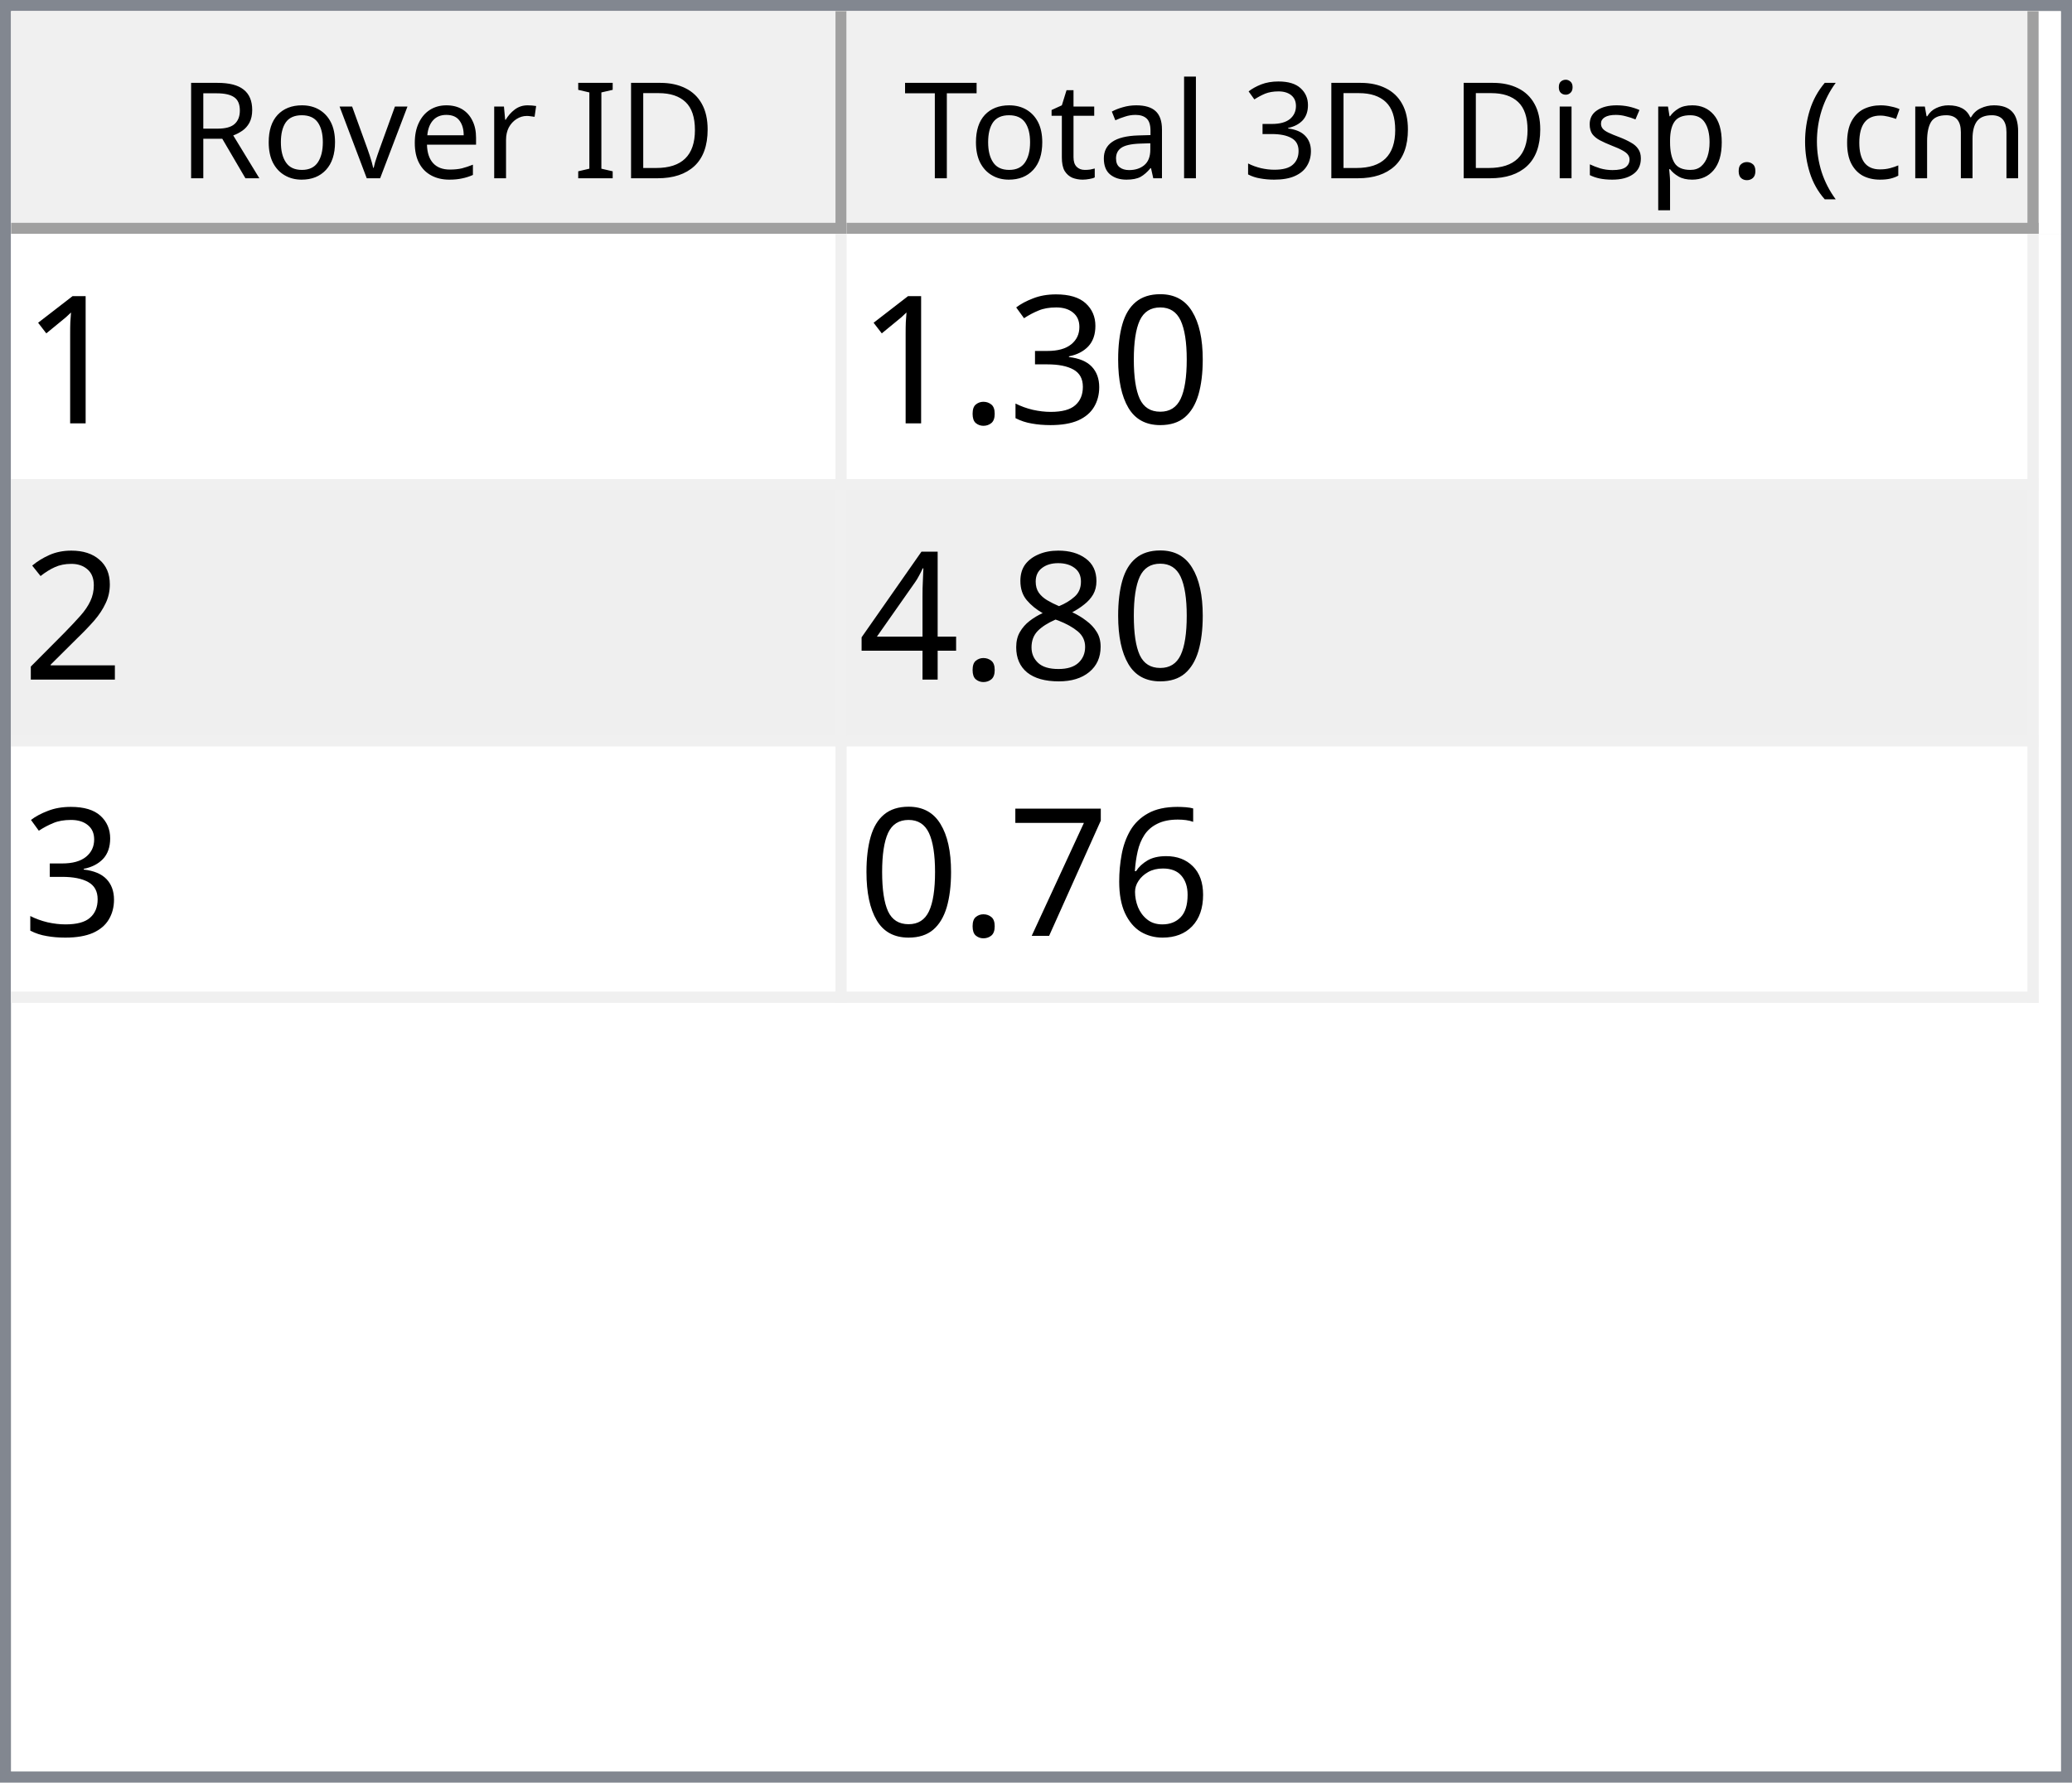
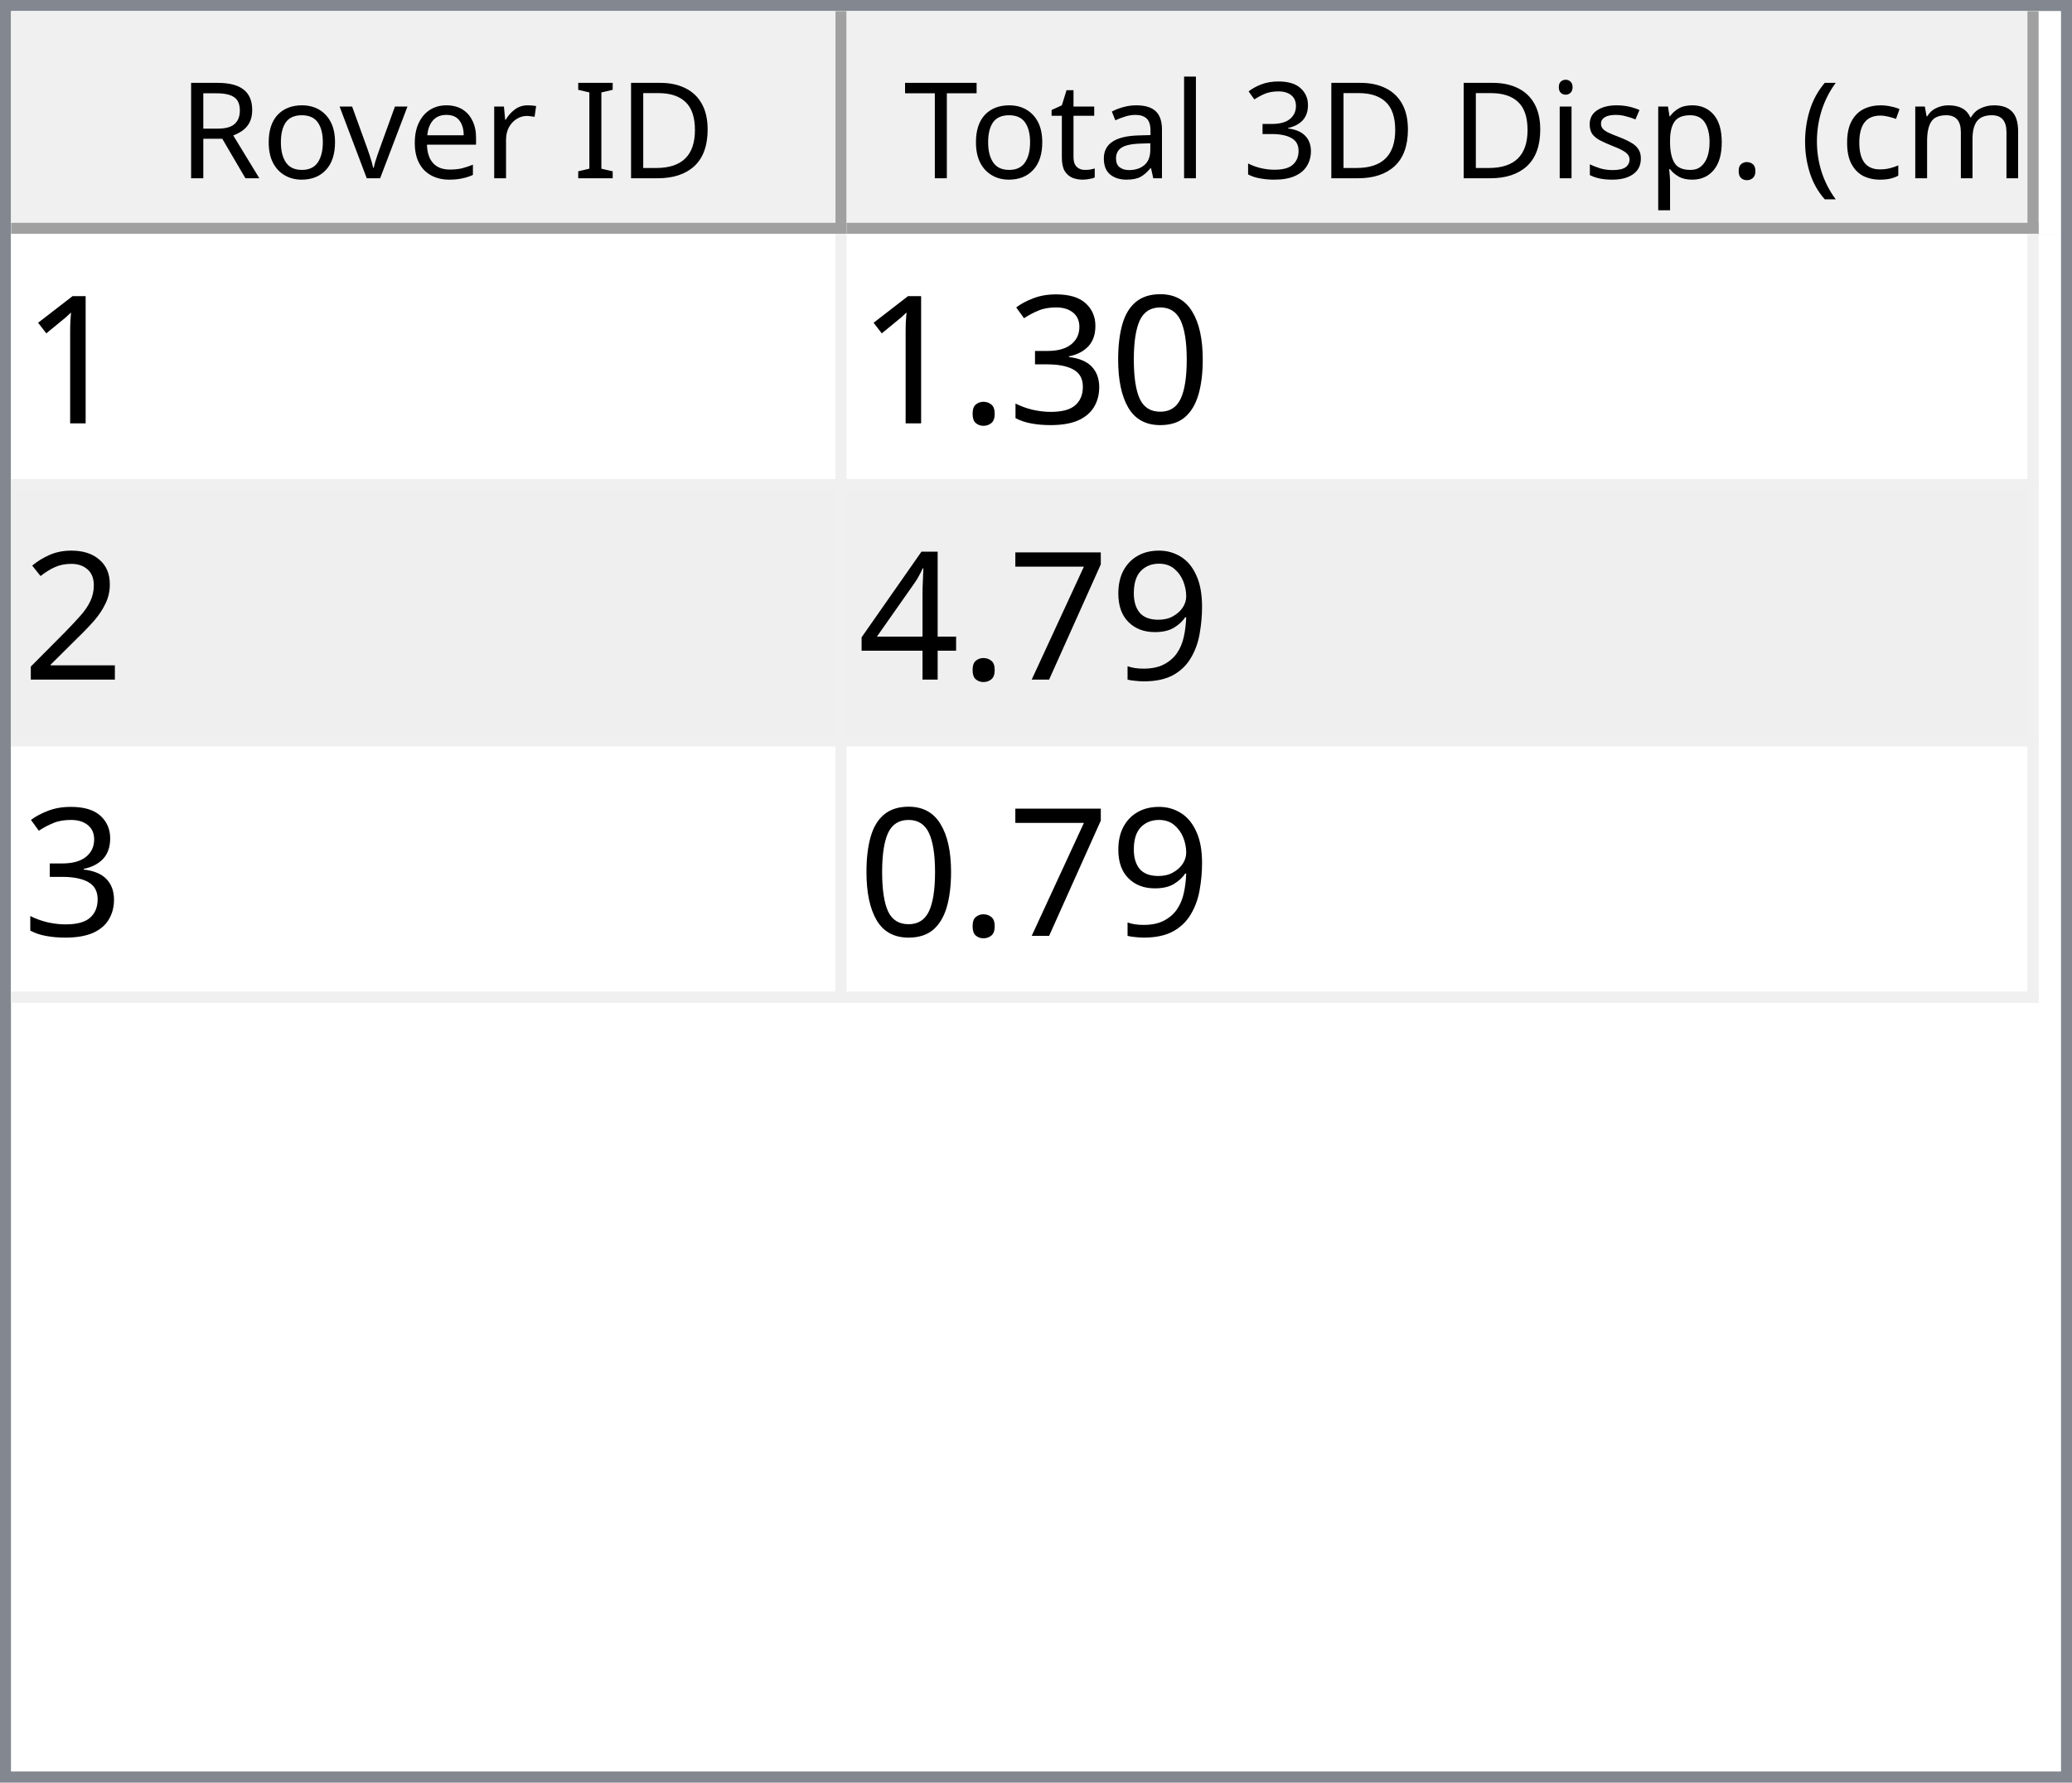
<svg xmlns="http://www.w3.org/2000/svg" style="fill-opacity:1; color-rendering:auto; color-interpolation:auto; text-rendering:auto; stroke:black; stroke-linecap:square; stroke-miterlimit:10; shape-rendering:auto; stroke-opacity:1; fill:black; stroke-dasharray:none; font-weight:normal; stroke-width:1; font-family:'Dialog'; font-style:normal; stroke-linejoin:miter; font-size:12px; stroke-dashoffset:0; image-rendering:auto;" width="186" height="160">
  <defs id="genericDefs" />
  <g>
    <defs id="defs1">
      <clipPath clipPathUnits="userSpaceOnUse" id="clipPath1">
        <path d="M0 0 L186 0 L186 160 L0 160 L0 0 Z" />
      </clipPath>
      <clipPath clipPathUnits="userSpaceOnUse" id="clipPath2">
        <path d="M0 0 L0 160 L186 160 L186 0 Z" />
      </clipPath>
      <clipPath clipPathUnits="userSpaceOnUse" id="clipPath3">
        <path d="M0 0 L0 20 L184 20 L184 0 Z" />
      </clipPath>
      <clipPath clipPathUnits="userSpaceOnUse" id="clipPath4">
        <path d="M0 0 L0 20 L75 20 L75 0 Z" />
      </clipPath>
      <clipPath clipPathUnits="userSpaceOnUse" id="clipPath5">
        <path d="M1 1 L1 19 L74 19 L74 1 Z" />
      </clipPath>
      <clipPath clipPathUnits="userSpaceOnUse" id="clipPath6">
        <path d="M0 0 L0 18 L73 18 L73 0 Z" />
      </clipPath>
      <clipPath clipPathUnits="userSpaceOnUse" id="clipPath7">
        <path d="M-0.5 -0.5 L-0.5 19.5 L74.5 19.5 L74.5 -0.5 Z" />
      </clipPath>
      <clipPath clipPathUnits="userSpaceOnUse" id="clipPath8">
        <path d="M0 0 L0 20 L107 20 L107 0 Z" />
      </clipPath>
      <clipPath clipPathUnits="userSpaceOnUse" id="clipPath9">
        <path d="M1 1 L1 19 L106 19 L106 1 Z" />
      </clipPath>
      <clipPath clipPathUnits="userSpaceOnUse" id="clipPath10">
        <path d="M0 0 L0 18 L105 18 L105 0 Z" />
      </clipPath>
      <clipPath clipPathUnits="userSpaceOnUse" id="clipPath11">
        <path d="M-0.5 -0.5 L-0.5 19.5 L106.5 19.5 L106.5 -0.5 Z" />
      </clipPath>
      <clipPath clipPathUnits="userSpaceOnUse" id="clipPath12">
        <path d="M0 0 L0 138 L184 138 L184 0 Z" />
      </clipPath>
      <clipPath clipPathUnits="userSpaceOnUse" id="clipPath13">
        <path d="M0 0 L0 69 L182 69 L182 0 Z" />
      </clipPath>
      <clipPath clipPathUnits="userSpaceOnUse" id="clipPath14">
        <path d="M-0.5 -0.5 L-0.5 68.5 L181.5 68.5 L181.5 -0.5 Z" />
      </clipPath>
      <clipPath clipPathUnits="userSpaceOnUse" id="clipPath15">
        <path d="M0 0 L0 22 L74 22 L74 0 Z" />
      </clipPath>
      <clipPath clipPathUnits="userSpaceOnUse" id="clipPath16">
        <path d="M0 0 L0 22 L106 22 L106 0 Z" />
      </clipPath>
      <font horiz-adv-x="64.551" id="font1">
        <font-face ascent="107.91" descent="25.098" units-per-em="100" style="font-style:normal; font-family:Segoe UI; font-weight:normal;" />
        <missing-glyph horiz-adv-x="64.551" d="M8.109 0 L8.109 68.266 L56.453 68.266 L56.453 0 L8.109 0 ZM15.328 7.234 L49.219 7.234 L49.219 61.031 L15.328 61.031 L15.328 7.234 Z" />
        <glyph unicode="D" horiz-adv-x="70.117" d="M9.188 0 L9.188 70.016 L28.516 70.016 Q65.531 70.016 65.531 35.891 Q65.531 19.672 55.25 9.836 Q44.969 0 27.734 0 L9.188 0 ZM17.391 62.594 L17.391 7.422 L27.828 7.422 Q41.609 7.422 49.273 14.797 Q56.938 22.172 56.938 35.688 Q56.938 62.594 28.328 62.594 L17.391 62.594 Z" />
        <glyph unicode="I" horiz-adv-x="26.611" d="M17.391 0 L9.188 0 L9.188 70.016 L17.391 70.016 L17.391 0 Z" />
        <glyph unicode=" " horiz-adv-x="27.393" d="" />
        <glyph unicode="r" horiz-adv-x="34.766" d="M34.188 41.891 Q32.078 43.5 28.125 43.5 Q23 43.5 19.555 38.672 Q16.109 33.844 16.109 25.484 L16.109 0 L8.109 0 L8.109 50 L16.109 50 L16.109 39.703 L16.312 39.703 Q18.016 44.969 21.531 47.922 Q25.047 50.875 29.391 50.875 Q32.516 50.875 34.188 50.203 L34.188 41.891 Z" />
        <glyph unicode="e" horiz-adv-x="52.295" d="M48.297 23 L12.984 23 Q13.188 14.656 17.484 10.109 Q21.781 5.562 29.297 5.562 Q37.75 5.562 44.828 11.141 L44.828 3.609 Q38.234 -1.172 27.391 -1.172 Q16.797 -1.172 10.742 5.641 Q4.688 12.453 4.688 24.812 Q4.688 36.469 11.305 43.82 Q17.922 51.172 27.734 51.172 Q37.547 51.172 42.922 44.828 Q48.297 38.484 48.297 27.203 L48.297 23 ZM40.094 29.781 Q40.047 36.719 36.75 40.578 Q33.453 44.438 27.594 44.438 Q21.922 44.438 17.969 40.383 Q14.016 36.328 13.094 29.781 L40.094 29.781 Z" />
        <glyph unicode="v" horiz-adv-x="47.9" d="M47.406 50 L27.484 0 L19.625 0 L0.688 50 L9.469 50 L22.172 13.672 Q23.578 9.672 23.922 6.688 L24.125 6.688 Q24.609 10.453 25.688 13.484 L38.969 50 L47.406 50 Z" />
        <glyph unicode="o" horiz-adv-x="58.594" d="M29 -1.172 Q17.922 -1.172 11.305 5.836 Q4.688 12.844 4.688 24.422 Q4.688 37.016 11.57 44.094 Q18.453 51.172 30.172 51.172 Q41.359 51.172 47.633 44.289 Q53.906 37.406 53.906 25.203 Q53.906 13.234 47.141 6.031 Q40.375 -1.172 29 -1.172 ZM29.594 44.438 Q21.875 44.438 17.383 39.188 Q12.891 33.938 12.891 24.703 Q12.891 15.828 17.43 10.695 Q21.969 5.562 29.594 5.562 Q37.359 5.562 41.531 10.594 Q45.703 15.625 45.703 24.906 Q45.703 34.281 41.531 39.359 Q37.359 44.438 29.594 44.438 Z" />
        <glyph unicode="R" horiz-adv-x="59.814" d="M59.375 0 L49.609 0 L37.891 19.625 Q36.281 22.359 34.766 24.289 Q33.25 26.219 31.664 27.438 Q30.078 28.656 28.25 29.219 Q26.422 29.781 24.125 29.781 L17.391 29.781 L17.391 0 L9.188 0 L9.188 70.016 L30.078 70.016 Q34.672 70.016 38.555 68.867 Q42.438 67.719 45.289 65.375 Q48.141 63.031 49.758 59.547 Q51.375 56.062 51.375 51.375 Q51.375 47.703 50.273 44.656 Q49.172 41.609 47.148 39.211 Q45.125 36.812 42.266 35.133 Q39.406 33.453 35.844 32.516 L35.844 32.328 Q37.594 31.547 38.891 30.547 Q40.188 29.547 41.359 28.18 Q42.531 26.812 43.68 25.078 Q44.828 23.344 46.234 21.047 L59.375 0 ZM17.391 62.594 L17.391 37.203 L28.516 37.203 Q31.594 37.203 34.203 38.133 Q36.812 39.062 38.719 40.797 Q40.625 42.531 41.703 45.047 Q42.781 47.562 42.781 50.688 Q42.781 56.297 39.141 59.445 Q35.5 62.594 28.609 62.594 L17.391 62.594 Z" />
        <glyph unicode=")" horiz-adv-x="30.176" d="M8.297 -15.922 L1.172 -15.922 Q16.406 2.344 16.406 26.812 Q16.406 51.469 1.078 70.016 L8.297 70.016 Q23.531 52.156 23.531 26.703 Q23.531 1.375 8.297 -15.922 Z" />
        <glyph unicode="m" horiz-adv-x="86.133" d="M79.109 0 L71.094 0 L71.094 28.719 Q71.094 37.016 68.531 40.727 Q65.969 44.438 59.906 44.438 Q54.781 44.438 51.195 39.75 Q47.609 35.062 47.609 28.516 L47.609 0 L39.594 0 L39.594 29.688 Q39.594 44.438 28.219 44.438 Q22.953 44.438 19.531 40.016 Q16.109 35.594 16.109 28.516 L16.109 0 L8.109 0 L8.109 50 L16.109 50 L16.109 42.094 L16.312 42.094 Q21.625 51.172 31.844 51.172 Q36.969 51.172 40.773 48.312 Q44.578 45.453 46 40.828 Q51.562 51.172 62.594 51.172 Q79.109 51.172 79.109 30.812 L79.109 0 Z" />
        <glyph unicode="c" horiz-adv-x="46.191" d="M42.188 2.297 Q36.422 -1.172 28.516 -1.172 Q17.828 -1.172 11.258 5.789 Q4.688 12.75 4.688 23.828 Q4.688 36.188 11.766 43.68 Q18.844 51.172 30.672 51.172 Q37.25 51.172 42.281 48.734 L42.281 40.531 Q36.719 44.438 30.375 44.438 Q22.703 44.438 17.797 38.945 Q12.891 33.453 12.891 24.516 Q12.891 15.719 17.508 10.641 Q22.125 5.562 29.891 5.562 Q36.422 5.562 42.188 9.906 L42.188 2.297 Z" />
        <glyph unicode="(" horiz-adv-x="30.176" d="M29.109 -15.922 L21.969 -15.922 Q6.844 1.375 6.844 26.703 Q6.844 52.156 21.969 70.016 L29.203 70.016 Q13.875 51.469 13.875 26.812 Q13.875 2.344 29.109 -15.922 Z" />
        <glyph unicode="." horiz-adv-x="21.68" d="M10.891 -1.078 Q8.641 -1.078 7.055 0.539 Q5.469 2.156 5.469 4.391 Q5.469 6.641 7.055 8.273 Q8.641 9.906 10.891 9.906 Q13.188 9.906 14.797 8.273 Q16.406 6.641 16.406 4.391 Q16.406 2.156 14.797 0.539 Q13.188 -1.078 10.891 -1.078 Z" />
        <glyph unicode="p" horiz-adv-x="58.789" d="M16.312 7.234 L16.109 7.234 L16.109 -23 L8.109 -23 L8.109 50 L16.109 50 L16.109 41.219 L16.312 41.219 Q22.219 51.172 33.594 51.172 Q43.266 51.172 48.688 44.461 Q54.109 37.75 54.109 26.469 Q54.109 13.922 48 6.375 Q41.891 -1.172 31.297 -1.172 Q21.578 -1.172 16.312 7.234 ZM16.109 27.391 L16.109 20.406 Q16.109 14.203 20.141 9.883 Q24.172 5.562 30.375 5.562 Q37.641 5.562 41.773 11.133 Q45.906 16.703 45.906 26.609 Q45.906 34.969 42.047 39.703 Q38.188 44.438 31.594 44.438 Q24.609 44.438 20.359 39.578 Q16.109 34.719 16.109 27.391 Z" />
        <glyph unicode="s" horiz-adv-x="42.432" d="M5.078 1.812 L5.078 10.406 Q11.625 5.562 19.484 5.562 Q30.031 5.562 30.031 12.594 Q30.031 14.594 29.125 15.992 Q28.219 17.391 26.68 18.461 Q25.141 19.531 23.07 20.383 Q21 21.234 18.609 22.172 Q15.281 23.484 12.766 24.828 Q10.25 26.172 8.57 27.859 Q6.891 29.547 6.031 31.695 Q5.172 33.844 5.172 36.719 Q5.172 40.234 6.789 42.945 Q8.406 45.656 11.086 47.484 Q13.766 49.312 17.211 50.242 Q20.656 51.172 24.312 51.172 Q30.812 51.172 35.938 48.922 L35.938 40.828 Q30.422 44.438 23.25 44.438 Q21 44.438 19.195 43.922 Q17.391 43.406 16.094 42.477 Q14.797 41.547 14.086 40.258 Q13.375 38.969 13.375 37.406 Q13.375 35.453 14.086 34.133 Q14.797 32.812 16.164 31.789 Q17.531 30.766 19.484 29.938 Q21.438 29.109 23.922 28.125 Q27.25 26.859 29.883 25.516 Q32.516 24.172 34.375 22.484 Q36.234 20.797 37.234 18.602 Q38.234 16.406 38.234 13.375 Q38.234 9.672 36.602 6.938 Q34.969 4.203 32.234 2.398 Q29.5 0.594 25.93 -0.289 Q22.359 -1.172 18.453 -1.172 Q10.75 -1.172 5.078 1.812 Z" />
        <glyph unicode="i" horiz-adv-x="24.219" d="M12.203 62.703 Q10.062 62.703 8.547 64.164 Q7.031 65.625 7.031 67.875 Q7.031 70.125 8.547 71.609 Q10.062 73.094 12.203 73.094 Q14.406 73.094 15.945 71.609 Q17.484 70.125 17.484 67.875 Q17.484 65.719 15.945 64.211 Q14.406 62.703 12.203 62.703 ZM16.109 0 L8.109 0 L8.109 50 L16.109 50 L16.109 0 Z" />
        <glyph unicode="3" horiz-adv-x="53.906" d="M46.531 19.828 Q46.531 15.094 44.75 11.211 Q42.969 7.328 39.719 4.57 Q36.469 1.812 31.93 0.297 Q27.391 -1.219 21.922 -1.219 Q11.922 -1.219 6 2.594 L6 11.188 Q13.094 5.609 22.219 5.609 Q25.875 5.609 28.828 6.539 Q31.781 7.469 33.906 9.227 Q36.031 10.984 37.18 13.477 Q38.328 15.969 38.328 19.094 Q38.328 32.812 18.797 32.812 L12.984 32.812 L12.984 39.594 L18.5 39.594 Q35.797 39.594 35.797 52.484 Q35.797 64.406 22.609 64.406 Q15.188 64.406 8.688 59.422 L8.688 67.188 Q15.375 71.188 24.609 71.188 Q29 71.188 32.57 69.969 Q36.141 68.75 38.68 66.555 Q41.219 64.359 42.609 61.281 Q44 58.203 44 54.5 Q44 40.672 30.031 36.719 L30.031 36.531 Q33.594 36.141 36.625 34.797 Q39.656 33.453 41.852 31.305 Q44.047 29.156 45.289 26.25 Q46.531 23.344 46.531 19.828 Z" />
        <glyph unicode="l" horiz-adv-x="24.219" d="M16.109 0 L8.109 0 L8.109 74.031 L16.109 74.031 L16.109 0 Z" />
        <glyph unicode="a" horiz-adv-x="50.879" d="M43.891 0 L35.891 0 L35.891 7.812 L35.688 7.812 Q30.469 -1.172 20.312 -1.172 Q12.844 -1.172 8.617 2.781 Q4.391 6.734 4.391 13.281 Q4.391 27.297 20.906 29.594 L35.891 31.688 Q35.891 44.438 25.594 44.438 Q16.547 44.438 9.281 38.281 L9.281 46.484 Q16.656 51.172 26.266 51.172 Q43.891 51.172 43.891 32.516 L43.891 0 ZM35.891 25.297 L23.828 23.641 Q18.266 22.859 15.43 20.875 Q12.594 18.891 12.594 13.875 Q12.594 10.203 15.211 7.883 Q17.828 5.562 22.172 5.562 Q28.125 5.562 32.008 9.742 Q35.891 13.922 35.891 20.312 L35.891 25.297 Z" />
        <glyph unicode="t" horiz-adv-x="33.887" d="M31.297 0.484 Q28.469 -1.078 23.828 -1.078 Q10.688 -1.078 10.688 13.578 L10.688 43.172 L2.094 43.172 L2.094 50 L10.688 50 L10.688 62.203 L18.703 64.797 L18.703 50 L31.297 50 L31.297 43.172 L18.703 43.172 L18.703 14.984 Q18.703 9.969 20.414 7.82 Q22.125 5.672 26.078 5.672 Q29.109 5.672 31.297 7.328 L31.297 0.484 Z" />
        <glyph unicode="T" horiz-adv-x="52.393" d="M50.594 62.594 L30.375 62.594 L30.375 0 L22.172 0 L22.172 62.594 L2 62.594 L2 70.016 L50.594 70.016 L50.594 62.594 Z" />
      </font>
      <font horiz-adv-x="75.0" id="font2">
        <font-face ascent="100.537" descent="21.973" units-per-em="100" style="font-style:normal; font-family:sans-serif; font-weight:normal;" />
        <missing-glyph horiz-adv-x="75.0" d="M12.5 0 L12.5 62.5 L62.5 62.5 L62.5 0 L12.5 0 ZM14.062 1.562 L60.938 1.562 L60.938 60.938 L14.062 60.938 L14.062 1.562 Z" />
        <glyph unicode="1" horiz-adv-x="55.615" d="M37.25 0 L28.469 0 L28.469 56 Q25.297 52.984 20.141 49.953 Q14.984 46.922 10.891 45.406 L10.891 53.906 Q18.266 57.375 23.781 62.305 Q29.297 67.234 31.594 71.875 L37.25 71.875 L37.25 0 Z" />
        <glyph unicode="0" horiz-adv-x="55.615" d="M4.156 35.297 Q4.156 48 6.766 55.742 Q9.375 63.484 14.523 67.68 Q19.672 71.875 27.484 71.875 Q33.25 71.875 37.594 69.555 Q41.938 67.234 44.773 62.867 Q47.609 58.5 49.219 52.227 Q50.828 45.953 50.828 35.297 Q50.828 22.703 48.242 14.969 Q45.656 7.234 40.508 3.008 Q35.359 -1.219 27.484 -1.219 Q17.141 -1.219 11.234 6.203 Q4.156 15.141 4.156 35.297 ZM13.188 35.297 Q13.188 17.672 17.312 11.836 Q21.438 6 27.484 6 Q33.547 6 37.672 11.859 Q41.797 17.719 41.797 35.297 Q41.797 52.984 37.672 58.789 Q33.547 64.594 27.391 64.594 Q21.344 64.594 17.719 59.469 Q13.188 52.938 13.188 35.297 Z" />
        <glyph unicode="3" horiz-adv-x="55.615" d="M4.203 18.891 L12.984 20.062 Q14.5 12.594 18.141 9.297 Q21.781 6 27 6 Q33.203 6 37.477 10.297 Q41.75 14.594 41.75 20.953 Q41.75 27 37.797 30.93 Q33.844 34.859 27.734 34.859 Q25.25 34.859 21.531 33.891 L22.516 41.609 Q23.391 41.5 23.922 41.5 Q29.547 41.5 34.039 44.43 Q38.531 47.359 38.531 53.469 Q38.531 58.297 35.258 61.477 Q31.984 64.656 26.812 64.656 Q21.688 64.656 18.266 61.43 Q14.844 58.203 13.875 51.766 L5.078 53.328 Q6.688 62.156 12.398 67.016 Q18.109 71.875 26.609 71.875 Q32.469 71.875 37.398 69.359 Q42.328 66.844 44.945 62.5 Q47.562 58.156 47.562 53.266 Q47.562 48.641 45.07 44.828 Q42.578 41.016 37.703 38.766 Q44.047 37.312 47.562 32.695 Q51.078 28.078 51.078 21.141 Q51.078 11.766 44.242 5.25 Q37.406 -1.266 26.953 -1.266 Q17.531 -1.266 11.305 4.352 Q5.078 9.969 4.203 18.891 Z" />
        <glyph unicode="." horiz-adv-x="27.783" d="M9.078 0 L9.078 10.016 L19.094 10.016 L19.094 0 L9.078 0 Z" />
        <glyph unicode="2" horiz-adv-x="55.615" d="M50.344 8.453 L50.344 0 L3.031 0 Q2.938 3.172 4.047 6.109 Q5.859 10.938 9.836 15.625 Q13.812 20.312 21.344 26.469 Q33.016 36.031 37.117 41.625 Q41.219 47.219 41.219 52.203 Q41.219 57.422 37.477 61.008 Q33.734 64.594 27.734 64.594 Q21.391 64.594 17.578 60.789 Q13.766 56.984 13.719 50.25 L4.688 51.172 Q5.609 61.281 11.664 66.578 Q17.719 71.875 27.938 71.875 Q38.234 71.875 44.242 66.164 Q50.25 60.453 50.25 52 Q50.25 47.703 48.492 43.555 Q46.734 39.406 42.656 34.812 Q38.578 30.219 29.109 22.219 Q21.188 15.578 18.945 13.211 Q16.703 10.844 15.234 8.453 L50.344 8.453 Z" />
-         <glyph unicode="8" horiz-adv-x="55.615" d="M17.672 38.812 Q12.203 40.828 9.57 44.539 Q6.938 48.25 6.938 53.422 Q6.938 61.234 12.555 66.555 Q18.172 71.875 27.484 71.875 Q36.859 71.875 42.578 66.43 Q48.297 60.984 48.297 53.172 Q48.297 48.188 45.68 44.508 Q43.062 40.828 37.75 38.812 Q44.344 36.672 47.781 31.883 Q51.219 27.094 51.219 20.453 Q51.219 11.281 44.727 5.031 Q38.234 -1.219 27.641 -1.219 Q17.047 -1.219 10.547 5.055 Q4.047 11.328 4.047 20.703 Q4.047 27.688 7.594 32.398 Q11.141 37.109 17.672 38.812 ZM15.922 53.719 Q15.922 48.641 19.195 45.414 Q22.469 42.188 27.688 42.188 Q32.766 42.188 36.016 45.383 Q39.266 48.578 39.266 53.219 Q39.266 58.062 35.914 61.359 Q32.562 64.656 27.594 64.656 Q22.562 64.656 19.242 61.43 Q15.922 58.203 15.922 53.719 ZM13.094 20.656 Q13.094 16.891 14.875 13.375 Q16.656 9.859 20.172 7.93 Q23.688 6 27.734 6 Q34.031 6 38.133 10.055 Q42.234 14.109 42.234 20.359 Q42.234 26.703 38.016 30.859 Q33.797 35.016 27.438 35.016 Q21.234 35.016 17.164 30.914 Q13.094 26.812 13.094 20.656 Z" />
+         <glyph unicode="9" horiz-adv-x="55.615" d="M5.469 16.547 L13.922 17.328 Q14.984 11.375 18.016 8.688 Q21.047 6 25.781 6 Q29.828 6 32.883 7.859 Q35.938 9.719 37.891 12.82 Q39.844 15.922 41.164 21.195 Q42.484 26.469 42.484 31.938 Q42.484 32.516 42.438 33.688 Q39.797 29.5 35.234 26.883 Q30.672 24.266 25.344 24.266 Q16.453 24.266 10.305 30.711 Q4.156 37.156 4.156 47.703 Q4.156 58.594 10.578 65.234 Q17 71.875 26.656 71.875 Q33.641 71.875 39.43 68.117 Q45.219 64.359 48.219 57.398 Q51.219 50.438 51.219 37.25 Q51.219 23.531 48.242 15.406 Q45.266 7.281 39.383 3.031 Q33.5 -1.219 25.594 -1.219 Q17.188 -1.219 11.867 3.445 Q6.547 8.109 5.469 16.547 ZM41.453 48.141 Q41.453 55.719 37.43 60.156 Q33.406 64.594 27.734 64.594 Q21.875 64.594 17.531 59.812 Q13.188 55.031 13.188 47.406 Q13.188 40.578 17.312 36.305 Q21.438 32.031 27.484 32.031 Q33.594 32.031 37.523 36.305 Q41.453 40.578 41.453 48.141 Z" />
+         <glyph unicode="7" horiz-adv-x="55.615" d="M4.734 62.203 L4.734 70.656 L51.078 70.656 L51.078 63.812 Q44.234 56.547 37.523 44.484 Q30.812 32.422 27.156 19.672 Q24.516 10.688 23.781 0 L14.75 0 Q14.891 8.453 18.062 20.414 Q21.234 32.375 27.172 43.484 Q33.109 54.594 39.797 62.203 L4.734 62.203 Z" />
        <glyph unicode="4" horiz-adv-x="55.615" d="M32.328 0 L32.328 17.141 L1.266 17.141 L1.266 25.203 L33.938 71.578 L41.109 71.578 L41.109 25.203 L50.781 25.203 L50.781 17.141 L41.109 17.141 L41.109 0 L32.328 0 ZM32.328 25.203 L32.328 57.469 L9.906 25.203 L32.328 25.203 Z" />
-         <glyph unicode="6" horiz-adv-x="55.615" d="M49.75 54.047 L41.016 53.375 Q39.844 58.547 37.703 60.891 Q34.125 64.656 28.906 64.656 Q24.703 64.656 21.531 62.312 Q17.391 59.281 14.992 53.469 Q12.594 47.656 12.5 36.922 Q15.672 41.75 20.266 44.094 Q24.859 46.438 29.891 46.438 Q38.672 46.438 44.852 39.969 Q51.031 33.5 51.031 23.25 Q51.031 16.5 48.125 10.719 Q45.219 4.938 40.141 1.859 Q35.062 -1.219 28.609 -1.219 Q17.625 -1.219 10.695 6.859 Q3.766 14.938 3.766 33.5 Q3.766 54.25 11.422 63.672 Q18.109 71.875 29.438 71.875 Q37.891 71.875 43.289 67.141 Q48.688 62.406 49.75 54.047 ZM13.875 23.188 Q13.875 18.656 15.797 14.508 Q17.719 10.359 21.188 8.18 Q24.656 6 28.469 6 Q34.031 6 38.039 10.492 Q42.047 14.984 42.047 22.703 Q42.047 30.125 38.086 34.398 Q34.125 38.672 28.125 38.672 Q22.172 38.672 18.023 34.398 Q13.875 30.125 13.875 23.188 Z" />
-         <glyph unicode="7" horiz-adv-x="55.615" d="M4.734 62.203 L4.734 70.656 L51.078 70.656 L51.078 63.812 Q44.234 56.547 37.523 44.484 Q30.812 32.422 27.156 19.672 Q24.516 10.688 23.781 0 L14.75 0 Q14.891 8.453 18.062 20.414 Q21.234 32.375 27.172 43.484 Q33.109 54.594 39.797 62.203 L4.734 62.203 Z" />
      </font>
    </defs>
    <g style="fill:white; stroke:white;">
      <rect x="0" y="0" width="186" style="clip-path:url(#clipPath1); stroke:none;" height="160" />
    </g>
    <g style="fill:white; text-rendering:optimizeSpeed; color-rendering:optimizeSpeed; image-rendering:optimizeSpeed; shape-rendering:crispEdges; stroke:white; color-interpolation:sRGB;">
      <rect x="0" width="186" height="160" y="0" style="stroke:none;" />
      <path style="stroke:none;" d="M0 160 L186 160 L186 0 L0 0 Z" />
    </g>
    <g style="fill:rgb(240,240,240); font-family:'Segoe UI'; stroke:rgb(240,240,240);">
      <rect x="0" y="0" width="186" style="clip-path:url(#clipPath2); stroke:none;" height="160" />
    </g>
    <g style="fill:rgb(130,135,144); font-family:'Segoe UI'; stroke:rgb(130,135,144);">
      <path d="M0 0 L186 0 L186 160 L0 160 L0 0 ZM1 1 L185 1 L185 159 L1 159 L1 1 Z" style="fill-rule:evenodd; clip-path:url(#clipPath2); stroke:none;" />
    </g>
    <g style="fill:white; font-family:'Segoe UI'; stroke:white;" transform="translate(1,1)">
      <rect x="0" y="0" width="184" style="clip-path:url(#clipPath3); stroke:none;" height="20" />
    </g>
    <g style="fill:rgb(240,240,240); font-family:'Segoe UI'; stroke:rgb(240,240,240);" transform="translate(1,1)">
      <rect x="0" y="0" width="75" style="clip-path:url(#clipPath4); stroke:none;" height="20" />
    </g>
    <g style="font-family:'Segoe UI';" transform="translate(2,2)">
      <text x="14" xml:space="preserve" y="14" style="clip-path:url(#clipPath6); stroke:none;">Rover ID</text>
    </g>
    <g style="fill:rgb(160,160,160); font-family:'Segoe UI'; stroke:rgb(160,160,160); stroke-linejoin:bevel;" transform="translate(1.5,1.5)">
      <line x1="74" x2="74" y1="0" style="fill:none; clip-path:url(#clipPath7);" y2="19" />
    </g>
    <g style="fill:rgb(160,160,160); font-family:'Segoe UI'; stroke:rgb(160,160,160); stroke-linejoin:bevel;" transform="matrix(1,0,0,1,1,1) translate(0.5,0.5)">
      <line x1="0" x2="74" y1="19" style="fill:none; clip-path:url(#clipPath7);" y2="19" />
    </g>
    <g style="fill:rgb(240,240,240); font-family:'Segoe UI'; stroke:rgb(240,240,240);" transform="translate(76,1)">
      <rect x="0" y="0" width="107" style="clip-path:url(#clipPath8); stroke:none;" height="20" />
    </g>
    <g style="font-family:'Segoe UI';" transform="translate(77,2)">
      <text x="1" xml:space="preserve" y="14" style="clip-path:url(#clipPath10); stroke:none;"> Total 3D Disp. (cm)</text>
    </g>
    <g style="fill:rgb(160,160,160); font-family:'Segoe UI'; stroke:rgb(160,160,160); stroke-linejoin:bevel;" transform="translate(76.5,1.5)">
      <line x1="106" x2="106" y1="0" style="fill:none; clip-path:url(#clipPath11);" y2="19" />
    </g>
    <g style="fill:rgb(160,160,160); font-family:'Segoe UI'; stroke:rgb(160,160,160); stroke-linejoin:bevel;" transform="matrix(1,0,0,1,76,1) translate(0.5,0.5)">
      <line x1="0" x2="106" y1="19" style="fill:none; clip-path:url(#clipPath11);" y2="19" />
    </g>
    <g style="fill:white; font-family:'Segoe UI'; stroke:white;" transform="translate(1,21)">
      <rect x="0" y="0" width="184" style="clip-path:url(#clipPath12); stroke:none;" height="138" />
    </g>
    <g style="fill:rgb(240,240,240); font-size:16px; font-family:sans-serif; stroke:rgb(240,240,240);" transform="translate(1,21)">
      <rect x="0" y="0" width="182" style="clip-path:url(#clipPath13); stroke:none;" height="69" />
      <line transform="translate(0.5,0.5)" x1="0" x2="181" y1="22" style="clip-path:url(#clipPath14); fill:none; stroke-linejoin:bevel;" y2="22" />
    </g>
    <g transform="matrix(1,0,0,1,1,21) translate(0.5,0.5)" style="fill:rgb(240,240,240); font-size:16px; font-family:sans-serif; stroke:rgb(240,240,240); stroke-linejoin:bevel;">
      <line x1="0" x2="181" y1="45" style="fill:none; clip-path:url(#clipPath14);" y2="45" />
    </g>
    <g transform="matrix(1,0,0,1,1,21) translate(0.5,0.5)" style="fill:rgb(240,240,240); font-size:16px; font-family:sans-serif; stroke:rgb(240,240,240); stroke-linejoin:bevel;">
      <line x1="0" x2="181" y1="68" style="fill:none; clip-path:url(#clipPath14);" y2="68" />
    </g>
    <g transform="matrix(1,0,0,1,1,21) translate(0.5,0.5)" style="fill:rgb(240,240,240); font-size:16px; font-family:sans-serif; stroke:rgb(240,240,240); stroke-linejoin:bevel;">
      <line x1="74" x2="74" y1="0" style="fill:none; clip-path:url(#clipPath14);" y2="68" />
    </g>
    <g transform="matrix(1,0,0,1,1,21) translate(0.5,0.5)" style="fill:rgb(240,240,240); font-size:16px; font-family:sans-serif; stroke:rgb(240,240,240); stroke-linejoin:bevel;">
      <line x1="181" x2="181" y1="0" style="fill:none; clip-path:url(#clipPath14);" y2="68" />
    </g>
    <g style="fill:white; font-size:16px; font-family:sans-serif; stroke:white;" transform="matrix(1,0,0,1,1,21)">
      <rect x="0" y="0" width="74" style="clip-path:url(#clipPath15); stroke:none;" height="22" />
      <text x="1" y="17" style="fill:black; clip-path:url(#clipPath15); stroke:none;" xml:space="preserve">1</text>
    </g>
    <g style="fill:white; font-size:16px; font-family:sans-serif; stroke:white;" transform="matrix(1,0,0,1,1,21) translate(75,0)">
      <rect x="0" y="0" width="106" style="clip-path:url(#clipPath16); stroke:none;" height="22" />
      <text x="1" y="17" style="fill:black; clip-path:url(#clipPath16); stroke:none;" xml:space="preserve">1.30</text>
    </g>
    <g style="fill:rgb(239,239,239); font-size:16px; font-family:sans-serif; stroke:rgb(239,239,239);" transform="matrix(1,0,0,1,1,21) translate(0,23)">
      <rect x="0" y="0" width="74" style="clip-path:url(#clipPath15); stroke:none;" height="22" />
      <text x="1" y="17" style="fill:black; clip-path:url(#clipPath15); stroke:none;" xml:space="preserve">2</text>
    </g>
    <g style="fill:rgb(239,239,239); font-size:16px; font-family:sans-serif; stroke:rgb(239,239,239);" transform="matrix(1,0,0,1,1,21) translate(75,23)">
      <rect x="0" y="0" width="106" style="clip-path:url(#clipPath16); stroke:none;" height="22" />
-       <text x="1" y="17" style="fill:black; clip-path:url(#clipPath16); stroke:none;" xml:space="preserve">4.80</text>
+       <text x="1" y="17" style="fill:black; clip-path:url(#clipPath16); stroke:none;" xml:space="preserve">4.79</text>
    </g>
    <g style="fill:white; font-size:16px; font-family:sans-serif; stroke:white;" transform="matrix(1,0,0,1,1,21) translate(0,46)">
      <rect x="0" y="0" width="74" style="clip-path:url(#clipPath15); stroke:none;" height="22" />
      <text x="1" y="17" style="fill:black; clip-path:url(#clipPath15); stroke:none;" xml:space="preserve">3</text>
    </g>
    <g style="fill:white; font-size:16px; font-family:sans-serif; stroke:white;" transform="matrix(1,0,0,1,1,21) translate(75,46)">
      <rect x="0" y="0" width="106" style="clip-path:url(#clipPath16); stroke:none;" height="22" />
-       <text x="1" y="17" style="fill:black; clip-path:url(#clipPath16); stroke:none;" xml:space="preserve">0.76</text>
+       <text x="1" y="17" style="fill:black; clip-path:url(#clipPath16); stroke:none;" xml:space="preserve">0.79</text>
    </g>
  </g>
</svg>
